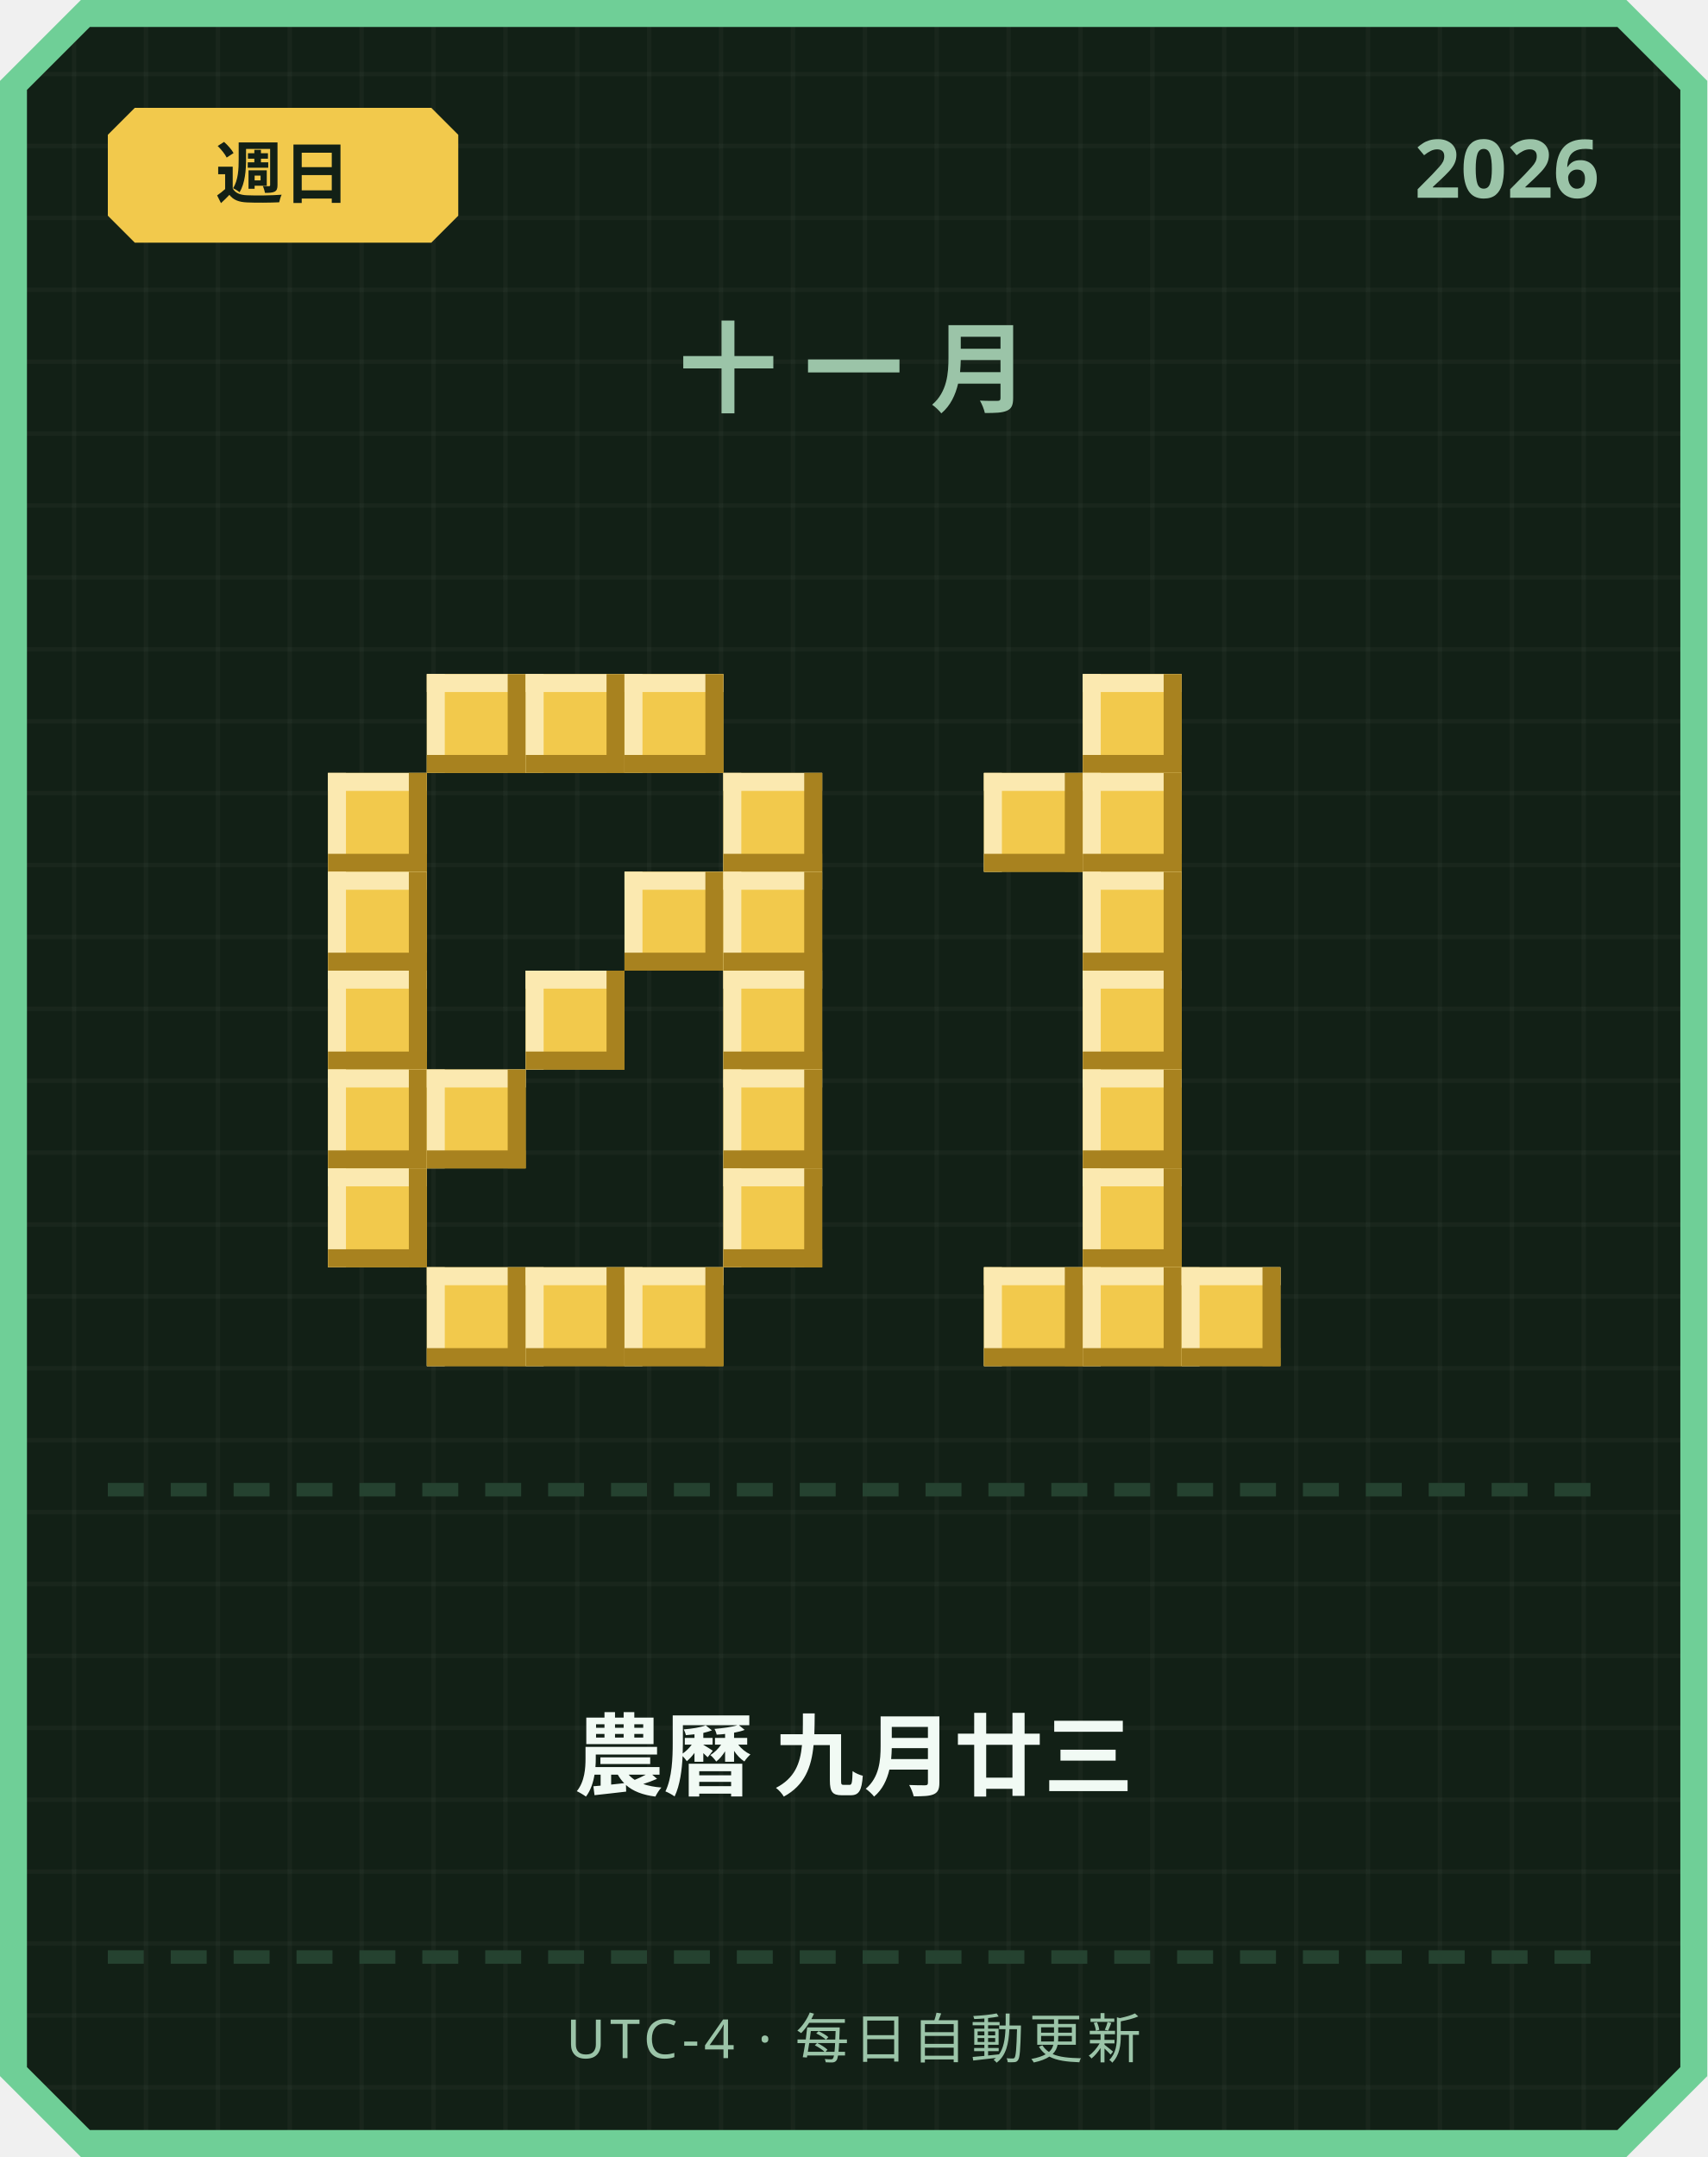
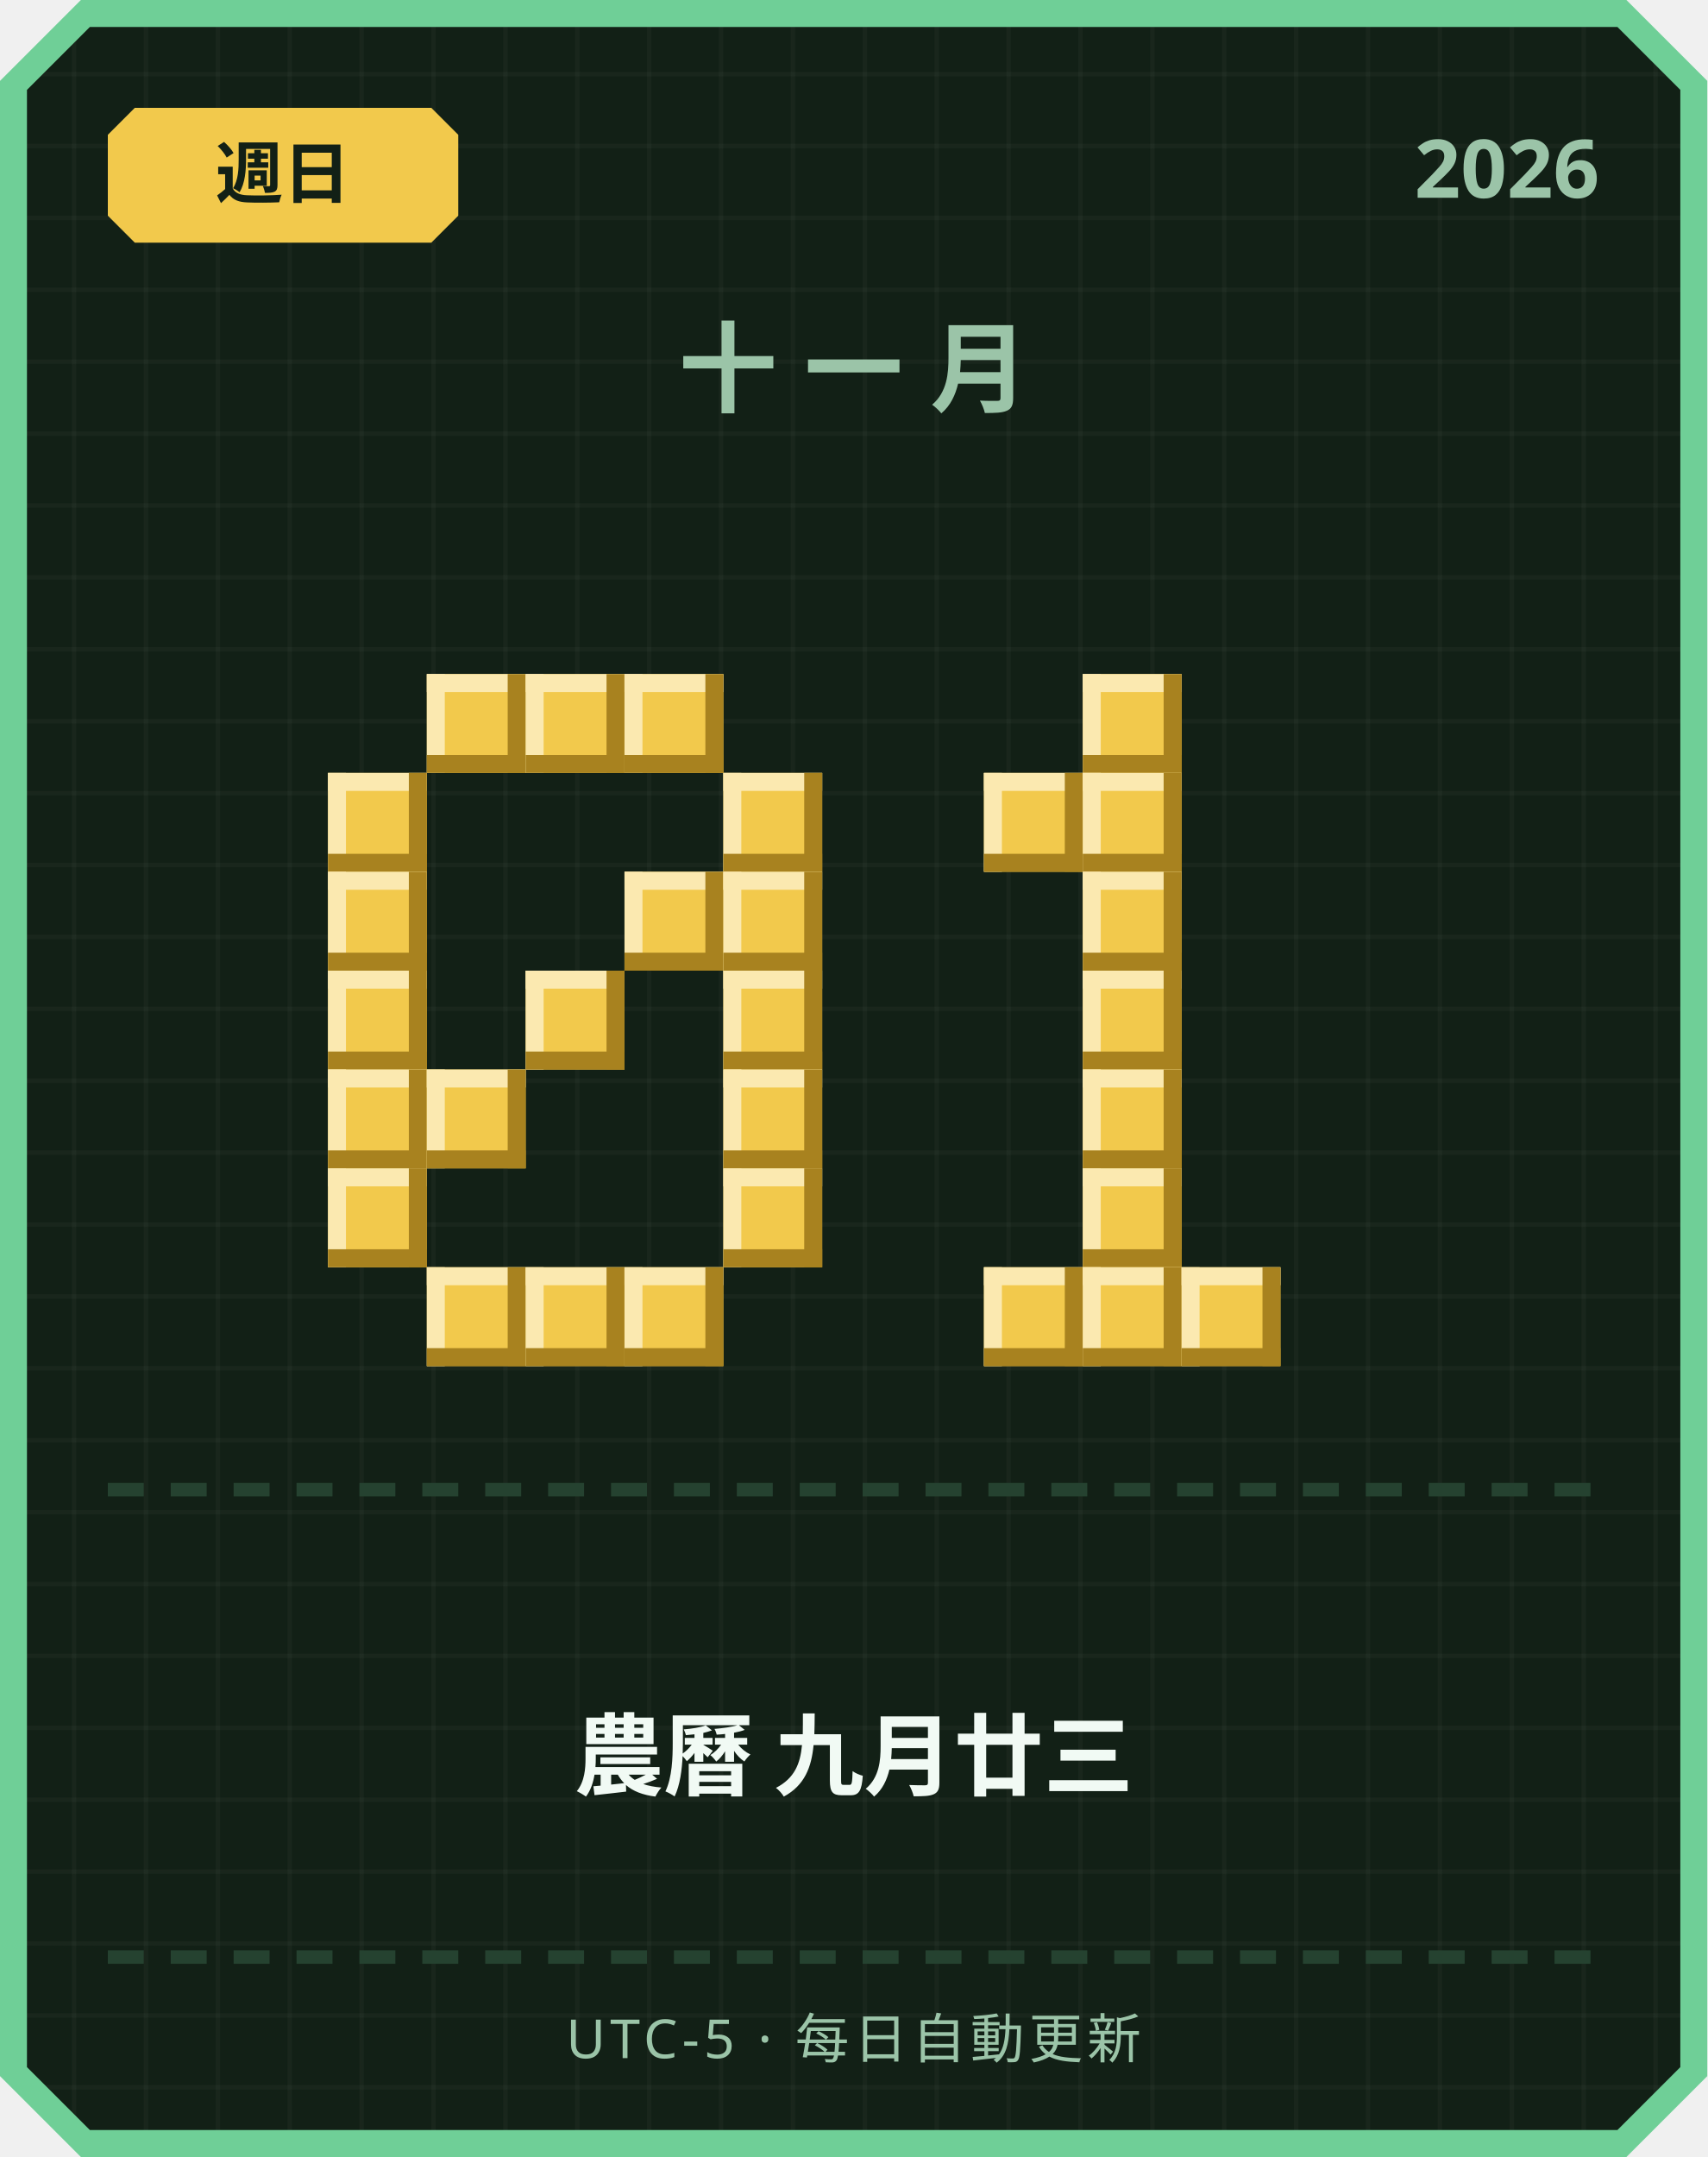
<svg xmlns="http://www.w3.org/2000/svg" width="380" height="480" viewBox="0 0 380 480">
  <defs>
    <pattern id="grid" width="16" height="16" patternUnits="userSpaceOnUse">
      <rect width="16" height="16" fill="#122016" />
      <rect width="1" height="16" fill="#ffffff" opacity="0.03" />
      <rect width="16" height="1" fill="#ffffff" opacity="0.03" />
    </pattern>
  </defs>
  <path d="M 18,0 L 362,0 L 380,18 L 380,462 L 362,480 L 18,480 L 0,462 L 0,18 Z" fill="#6fcf97" />
  <path d="M 20,6 L 360,6 L 374,20 L 374,460 L 360,474 L 20,474 L 6,460 L 6,20 Z" fill="url(#grid)" />
  <path d="M 30,24 L 96,24 L 102,30 L 102,48 L 96,54 L 30,54 L 24,48 L 24,30 Z" fill="#f2c94c" />
  <text x="63" y="44" text-anchor="middle" font-family="'Segoe UI', sans-serif" font-size="15" font-weight="700" fill="#122016">週日</text>
  <text x="356" y="44" text-anchor="end" font-family="'Segoe UI', sans-serif" font-size="18" font-weight="700" fill="#9bc4a8">2026</text>
  <text x="190" y="90" text-anchor="middle" font-family="'Segoe UI', sans-serif" font-size="22" font-weight="700" letter-spacing="6" fill="#9bc4a8">十一月</text>
  <rect x="95" y="150" width="22" height="22" fill="#f2c94c" />
  <rect x="95" y="150" width="22" height="4" fill="#fbe9b0" />
  <rect x="95" y="150" width="4" height="22" fill="#fbe9b0" />
  <rect x="95" y="168" width="22" height="4" fill="#a8821f" />
  <rect x="113" y="150" width="4" height="22" fill="#a8821f" />
  <rect x="117" y="150" width="22" height="22" fill="#f2c94c" />
  <rect x="117" y="150" width="22" height="4" fill="#fbe9b0" />
  <rect x="117" y="150" width="4" height="22" fill="#fbe9b0" />
  <rect x="117" y="168" width="22" height="4" fill="#a8821f" />
  <rect x="135" y="150" width="4" height="22" fill="#a8821f" />
  <rect x="139" y="150" width="22" height="22" fill="#f2c94c" />
  <rect x="139" y="150" width="22" height="4" fill="#fbe9b0" />
  <rect x="139" y="150" width="4" height="22" fill="#fbe9b0" />
  <rect x="139" y="168" width="22" height="4" fill="#a8821f" />
  <rect x="157" y="150" width="4" height="22" fill="#a8821f" />
  <rect x="73" y="172" width="22" height="22" fill="#f2c94c" />
  <rect x="73" y="172" width="22" height="4" fill="#fbe9b0" />
  <rect x="73" y="172" width="4" height="22" fill="#fbe9b0" />
  <rect x="73" y="190" width="22" height="4" fill="#a8821f" />
  <rect x="91" y="172" width="4" height="22" fill="#a8821f" />
  <rect x="161" y="172" width="22" height="22" fill="#f2c94c" />
  <rect x="161" y="172" width="22" height="4" fill="#fbe9b0" />
  <rect x="161" y="172" width="4" height="22" fill="#fbe9b0" />
  <rect x="161" y="190" width="22" height="4" fill="#a8821f" />
  <rect x="179" y="172" width="4" height="22" fill="#a8821f" />
  <rect x="73" y="194" width="22" height="22" fill="#f2c94c" />
  <rect x="73" y="194" width="22" height="4" fill="#fbe9b0" />
  <rect x="73" y="194" width="4" height="22" fill="#fbe9b0" />
  <rect x="73" y="212" width="22" height="4" fill="#a8821f" />
  <rect x="91" y="194" width="4" height="22" fill="#a8821f" />
  <rect x="139" y="194" width="22" height="22" fill="#f2c94c" />
  <rect x="139" y="194" width="22" height="4" fill="#fbe9b0" />
  <rect x="139" y="194" width="4" height="22" fill="#fbe9b0" />
  <rect x="139" y="212" width="22" height="4" fill="#a8821f" />
  <rect x="157" y="194" width="4" height="22" fill="#a8821f" />
  <rect x="161" y="194" width="22" height="22" fill="#f2c94c" />
  <rect x="161" y="194" width="22" height="4" fill="#fbe9b0" />
  <rect x="161" y="194" width="4" height="22" fill="#fbe9b0" />
  <rect x="161" y="212" width="22" height="4" fill="#a8821f" />
  <rect x="179" y="194" width="4" height="22" fill="#a8821f" />
  <rect x="73" y="216" width="22" height="22" fill="#f2c94c" />
  <rect x="73" y="216" width="22" height="4" fill="#fbe9b0" />
  <rect x="73" y="216" width="4" height="22" fill="#fbe9b0" />
  <rect x="73" y="234" width="22" height="4" fill="#a8821f" />
  <rect x="91" y="216" width="4" height="22" fill="#a8821f" />
  <rect x="117" y="216" width="22" height="22" fill="#f2c94c" />
  <rect x="117" y="216" width="22" height="4" fill="#fbe9b0" />
  <rect x="117" y="216" width="4" height="22" fill="#fbe9b0" />
  <rect x="117" y="234" width="22" height="4" fill="#a8821f" />
  <rect x="135" y="216" width="4" height="22" fill="#a8821f" />
  <rect x="161" y="216" width="22" height="22" fill="#f2c94c" />
  <rect x="161" y="216" width="22" height="4" fill="#fbe9b0" />
  <rect x="161" y="216" width="4" height="22" fill="#fbe9b0" />
  <rect x="161" y="234" width="22" height="4" fill="#a8821f" />
  <rect x="179" y="216" width="4" height="22" fill="#a8821f" />
  <rect x="73" y="238" width="22" height="22" fill="#f2c94c" />
  <rect x="73" y="238" width="22" height="4" fill="#fbe9b0" />
  <rect x="73" y="238" width="4" height="22" fill="#fbe9b0" />
  <rect x="73" y="256" width="22" height="4" fill="#a8821f" />
  <rect x="91" y="238" width="4" height="22" fill="#a8821f" />
  <rect x="95" y="238" width="22" height="22" fill="#f2c94c" />
  <rect x="95" y="238" width="22" height="4" fill="#fbe9b0" />
  <rect x="95" y="238" width="4" height="22" fill="#fbe9b0" />
  <rect x="95" y="256" width="22" height="4" fill="#a8821f" />
  <rect x="113" y="238" width="4" height="22" fill="#a8821f" />
  <rect x="161" y="238" width="22" height="22" fill="#f2c94c" />
  <rect x="161" y="238" width="22" height="4" fill="#fbe9b0" />
  <rect x="161" y="238" width="4" height="22" fill="#fbe9b0" />
  <rect x="161" y="256" width="22" height="4" fill="#a8821f" />
  <rect x="179" y="238" width="4" height="22" fill="#a8821f" />
  <rect x="73" y="260" width="22" height="22" fill="#f2c94c" />
  <rect x="73" y="260" width="22" height="4" fill="#fbe9b0" />
  <rect x="73" y="260" width="4" height="22" fill="#fbe9b0" />
  <rect x="73" y="278" width="22" height="4" fill="#a8821f" />
  <rect x="91" y="260" width="4" height="22" fill="#a8821f" />
  <rect x="161" y="260" width="22" height="22" fill="#f2c94c" />
  <rect x="161" y="260" width="22" height="4" fill="#fbe9b0" />
  <rect x="161" y="260" width="4" height="22" fill="#fbe9b0" />
  <rect x="161" y="278" width="22" height="4" fill="#a8821f" />
  <rect x="179" y="260" width="4" height="22" fill="#a8821f" />
  <rect x="95" y="282" width="22" height="22" fill="#f2c94c" />
  <rect x="95" y="282" width="22" height="4" fill="#fbe9b0" />
  <rect x="95" y="282" width="4" height="22" fill="#fbe9b0" />
  <rect x="95" y="300" width="22" height="4" fill="#a8821f" />
  <rect x="113" y="282" width="4" height="22" fill="#a8821f" />
  <rect x="117" y="282" width="22" height="22" fill="#f2c94c" />
  <rect x="117" y="282" width="22" height="4" fill="#fbe9b0" />
  <rect x="117" y="282" width="4" height="22" fill="#fbe9b0" />
  <rect x="117" y="300" width="22" height="4" fill="#a8821f" />
  <rect x="135" y="282" width="4" height="22" fill="#a8821f" />
  <rect x="139" y="282" width="22" height="22" fill="#f2c94c" />
  <rect x="139" y="282" width="22" height="4" fill="#fbe9b0" />
  <rect x="139" y="282" width="4" height="22" fill="#fbe9b0" />
  <rect x="139" y="300" width="22" height="4" fill="#a8821f" />
  <rect x="157" y="282" width="4" height="22" fill="#a8821f" />
  <rect x="241" y="150" width="22" height="22" fill="#f2c94c" />
  <rect x="241" y="150" width="22" height="4" fill="#fbe9b0" />
  <rect x="241" y="150" width="4" height="22" fill="#fbe9b0" />
  <rect x="241" y="168" width="22" height="4" fill="#a8821f" />
  <rect x="259" y="150" width="4" height="22" fill="#a8821f" />
  <rect x="219" y="172" width="22" height="22" fill="#f2c94c" />
  <rect x="219" y="172" width="22" height="4" fill="#fbe9b0" />
  <rect x="219" y="172" width="4" height="22" fill="#fbe9b0" />
  <rect x="219" y="190" width="22" height="4" fill="#a8821f" />
  <rect x="237" y="172" width="4" height="22" fill="#a8821f" />
  <rect x="241" y="172" width="22" height="22" fill="#f2c94c" />
  <rect x="241" y="172" width="22" height="4" fill="#fbe9b0" />
  <rect x="241" y="172" width="4" height="22" fill="#fbe9b0" />
  <rect x="241" y="190" width="22" height="4" fill="#a8821f" />
  <rect x="259" y="172" width="4" height="22" fill="#a8821f" />
  <rect x="241" y="194" width="22" height="22" fill="#f2c94c" />
  <rect x="241" y="194" width="22" height="4" fill="#fbe9b0" />
  <rect x="241" y="194" width="4" height="22" fill="#fbe9b0" />
  <rect x="241" y="212" width="22" height="4" fill="#a8821f" />
  <rect x="259" y="194" width="4" height="22" fill="#a8821f" />
  <rect x="241" y="216" width="22" height="22" fill="#f2c94c" />
  <rect x="241" y="216" width="22" height="4" fill="#fbe9b0" />
  <rect x="241" y="216" width="4" height="22" fill="#fbe9b0" />
  <rect x="241" y="234" width="22" height="4" fill="#a8821f" />
  <rect x="259" y="216" width="4" height="22" fill="#a8821f" />
  <rect x="241" y="238" width="22" height="22" fill="#f2c94c" />
  <rect x="241" y="238" width="22" height="4" fill="#fbe9b0" />
  <rect x="241" y="238" width="4" height="22" fill="#fbe9b0" />
  <rect x="241" y="256" width="22" height="4" fill="#a8821f" />
  <rect x="259" y="238" width="4" height="22" fill="#a8821f" />
  <rect x="241" y="260" width="22" height="22" fill="#f2c94c" />
  <rect x="241" y="260" width="22" height="4" fill="#fbe9b0" />
  <rect x="241" y="260" width="4" height="22" fill="#fbe9b0" />
  <rect x="241" y="278" width="22" height="4" fill="#a8821f" />
  <rect x="259" y="260" width="4" height="22" fill="#a8821f" />
  <rect x="219" y="282" width="22" height="22" fill="#f2c94c" />
  <rect x="219" y="282" width="22" height="4" fill="#fbe9b0" />
  <rect x="219" y="282" width="4" height="22" fill="#fbe9b0" />
  <rect x="219" y="300" width="22" height="4" fill="#a8821f" />
  <rect x="237" y="282" width="4" height="22" fill="#a8821f" />
  <rect x="241" y="282" width="22" height="22" fill="#f2c94c" />
  <rect x="241" y="282" width="22" height="4" fill="#fbe9b0" />
  <rect x="241" y="282" width="4" height="22" fill="#fbe9b0" />
  <rect x="241" y="300" width="22" height="4" fill="#a8821f" />
  <rect x="259" y="282" width="4" height="22" fill="#a8821f" />
  <rect x="263" y="282" width="22" height="22" fill="#f2c94c" />
  <rect x="263" y="282" width="22" height="4" fill="#fbe9b0" />
  <rect x="263" y="282" width="4" height="22" fill="#fbe9b0" />
  <rect x="263" y="300" width="22" height="4" fill="#a8821f" />
  <rect x="281" y="282" width="4" height="22" fill="#a8821f" />
  <rect x="24" y="330" width="8" height="3" fill="#254230" />
  <rect x="38" y="330" width="8" height="3" fill="#254230" />
  <rect x="52" y="330" width="8" height="3" fill="#254230" />
  <rect x="66" y="330" width="8" height="3" fill="#254230" />
  <rect x="80" y="330" width="8" height="3" fill="#254230" />
  <rect x="94" y="330" width="8" height="3" fill="#254230" />
  <rect x="108" y="330" width="8" height="3" fill="#254230" />
  <rect x="122" y="330" width="8" height="3" fill="#254230" />
  <rect x="136" y="330" width="8" height="3" fill="#254230" />
  <rect x="150" y="330" width="8" height="3" fill="#254230" />
  <rect x="164" y="330" width="8" height="3" fill="#254230" />
  <rect x="178" y="330" width="8" height="3" fill="#254230" />
  <rect x="192" y="330" width="8" height="3" fill="#254230" />
  <rect x="206" y="330" width="8" height="3" fill="#254230" />
  <rect x="220" y="330" width="8" height="3" fill="#254230" />
  <rect x="234" y="330" width="8" height="3" fill="#254230" />
  <rect x="248" y="330" width="8" height="3" fill="#254230" />
  <rect x="262" y="330" width="8" height="3" fill="#254230" />
  <rect x="276" y="330" width="8" height="3" fill="#254230" />
  <rect x="290" y="330" width="8" height="3" fill="#254230" />
  <rect x="304" y="330" width="8" height="3" fill="#254230" />
  <rect x="318" y="330" width="8" height="3" fill="#254230" />
  <rect x="332" y="330" width="8" height="3" fill="#254230" />
  <rect x="346" y="330" width="8" height="3" fill="#254230" />
  <text x="190" y="398" text-anchor="middle" font-family="'Segoe UI', 'Microsoft JhengHei', sans-serif" font-size="20" font-weight="700" fill="#f1faf4">農曆 九月廿三</text>
  <rect x="24" y="434" width="8" height="3" fill="#254230" />
  <rect x="38" y="434" width="8" height="3" fill="#254230" />
  <rect x="52" y="434" width="8" height="3" fill="#254230" />
  <rect x="66" y="434" width="8" height="3" fill="#254230" />
  <rect x="80" y="434" width="8" height="3" fill="#254230" />
  <rect x="94" y="434" width="8" height="3" fill="#254230" />
  <rect x="108" y="434" width="8" height="3" fill="#254230" />
  <rect x="122" y="434" width="8" height="3" fill="#254230" />
  <rect x="136" y="434" width="8" height="3" fill="#254230" />
  <rect x="150" y="434" width="8" height="3" fill="#254230" />
  <rect x="164" y="434" width="8" height="3" fill="#254230" />
  <rect x="178" y="434" width="8" height="3" fill="#254230" />
  <rect x="192" y="434" width="8" height="3" fill="#254230" />
  <rect x="206" y="434" width="8" height="3" fill="#254230" />
  <rect x="220" y="434" width="8" height="3" fill="#254230" />
  <rect x="234" y="434" width="8" height="3" fill="#254230" />
  <rect x="248" y="434" width="8" height="3" fill="#254230" />
  <rect x="262" y="434" width="8" height="3" fill="#254230" />
  <rect x="276" y="434" width="8" height="3" fill="#254230" />
  <rect x="290" y="434" width="8" height="3" fill="#254230" />
  <rect x="304" y="434" width="8" height="3" fill="#254230" />
  <rect x="318" y="434" width="8" height="3" fill="#254230" />
  <rect x="332" y="434" width="8" height="3" fill="#254230" />
  <rect x="346" y="434" width="8" height="3" fill="#254230" />
-   <text x="190" y="458" text-anchor="middle" font-family="'Segoe UI', sans-serif" font-size="12" letter-spacing="1" fill="#9bc4a8">UTC-4 · 每日自動更新</text>
+   <text x="190" y="458" text-anchor="middle" font-family="'Segoe UI', sans-serif" font-size="12" letter-spacing="1" fill="#9bc4a8">UTC-5 · 每日自動更新</text>
</svg>
